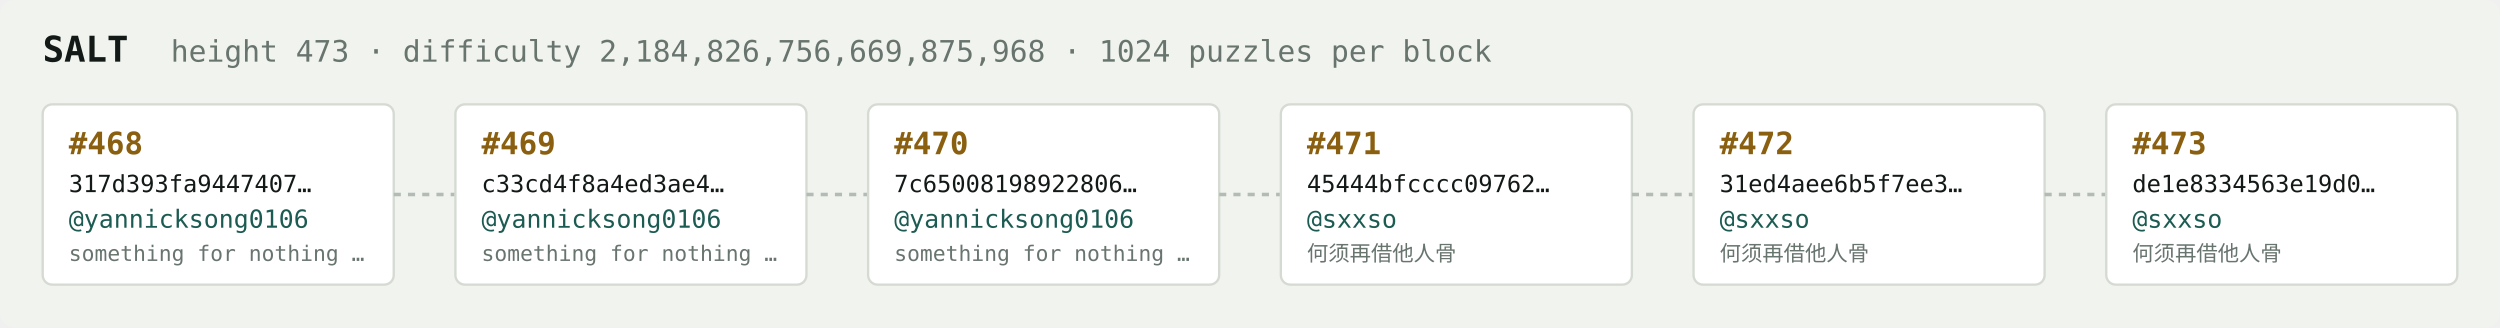
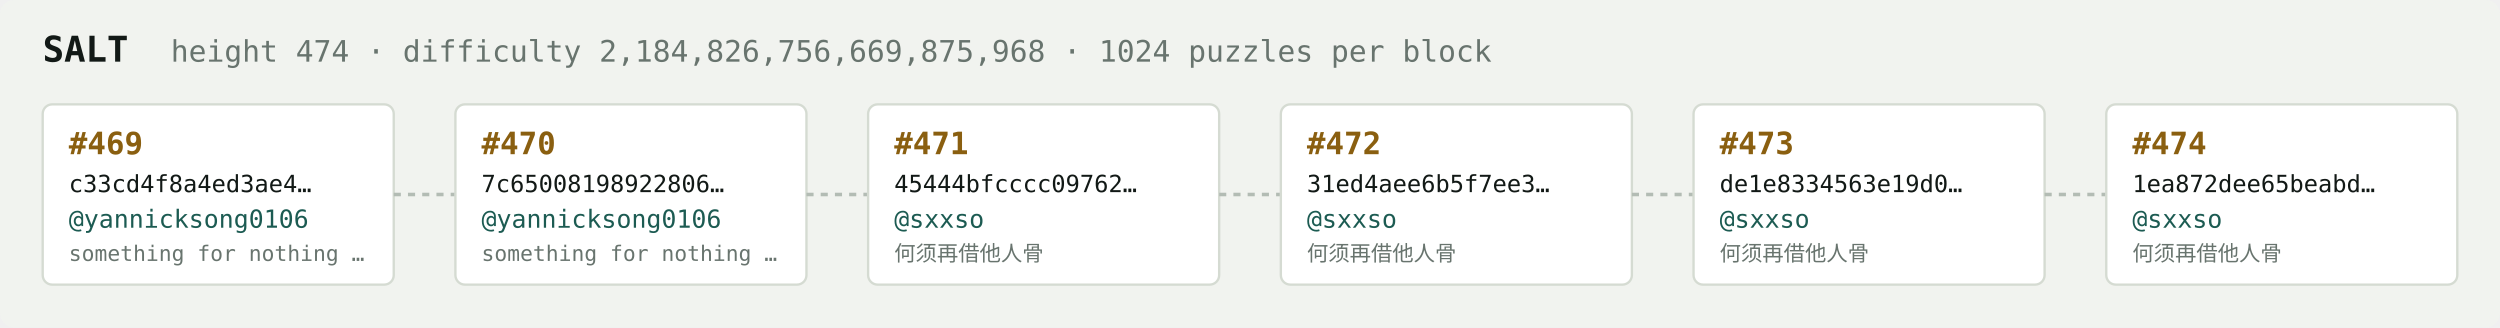
<svg xmlns="http://www.w3.org/2000/svg" width="1054" height="138" viewBox="0 0 1054 138" font-family="ui-monospace,SFMono-Regular,Menlo,monospace">
  <rect fill="#f1f3ef" width="1054" height="138" rx="6" />
  <text x="18" y="26" fill="#121916" font-size="15" font-weight="700">SALT</text>
-   <text x="72" y="26" fill="#68746e" font-size="12.5">height 473 · difficulty 2,184,826,756,669,875,968 · 1024 puzzles per block</text>
+   <text x="72" y="26" fill="#68746e" font-size="12.5">height 474 · difficulty 2,184,826,756,669,875,968 · 1024 puzzles per block</text>
  <rect x="18" y="44" width="148" height="76" rx="4" fill="#ffffff" stroke="#d5dbd2" stroke-width="1" />
-   <text x="29" y="65" fill="#8a5f10" font-size="13" font-weight="700">#468</text>
-   <text x="29" y="81" fill="#121916" font-size="10">317d393fa9447407…</text>
+   <text x="29" y="65" fill="#8a5f10" font-size="13" font-weight="700">#469</text>
+   <text x="29" y="81" fill="#121916" font-size="10">c33cd4f8a4ed3ae4…</text>
  <text x="29" y="96" fill="#1c5b52" font-size="10.5">@yannicksong0106</text>
  <text x="29" y="110" fill="#68746e" font-size="9">something for nothing …</text>
  <line x1="166" y1="82.0" x2="192" y2="82.0" stroke="#b3bcb4" stroke-width="1.5" stroke-dasharray="3 3" />
  <rect x="192" y="44" width="148" height="76" rx="4" fill="#ffffff" stroke="#d5dbd2" stroke-width="1" />
-   <text x="203" y="65" fill="#8a5f10" font-size="13" font-weight="700">#469</text>
-   <text x="203" y="81" fill="#121916" font-size="10">c33cd4f8a4ed3ae4…</text>
+   <text x="203" y="65" fill="#8a5f10" font-size="13" font-weight="700">#470</text>
+   <text x="203" y="81" fill="#121916" font-size="10">7c65008198922806…</text>
  <text x="203" y="96" fill="#1c5b52" font-size="10.5">@yannicksong0106</text>
  <text x="203" y="110" fill="#68746e" font-size="9">something for nothing …</text>
  <line x1="340" y1="82.0" x2="366" y2="82.0" stroke="#b3bcb4" stroke-width="1.5" stroke-dasharray="3 3" />
  <rect x="366" y="44" width="148" height="76" rx="4" fill="#ffffff" stroke="#d5dbd2" stroke-width="1" />
-   <text x="377" y="65" fill="#8a5f10" font-size="13" font-weight="700">#470</text>
-   <text x="377" y="81" fill="#121916" font-size="10">7c65008198922806…</text>
-   <text x="377" y="96" fill="#1c5b52" font-size="10.5">@yannicksong0106</text>
-   <text x="377" y="110" fill="#68746e" font-size="9">something for nothing …</text>
+   <text x="377" y="65" fill="#8a5f10" font-size="13" font-weight="700">#471</text>
+   <text x="377" y="81" fill="#121916" font-size="10">45444bfcccc09762…</text>
+   <text x="377" y="96" fill="#1c5b52" font-size="10.5">@sxxso</text>
+   <text x="377" y="110" fill="#68746e" font-size="9">何须再借他人骨</text>
  <line x1="514" y1="82.0" x2="540" y2="82.0" stroke="#b3bcb4" stroke-width="1.5" stroke-dasharray="3 3" />
  <rect x="540" y="44" width="148" height="76" rx="4" fill="#ffffff" stroke="#d5dbd2" stroke-width="1" />
-   <text x="551" y="65" fill="#8a5f10" font-size="13" font-weight="700">#471</text>
-   <text x="551" y="81" fill="#121916" font-size="10">45444bfcccc09762…</text>
+   <text x="551" y="65" fill="#8a5f10" font-size="13" font-weight="700">#472</text>
+   <text x="551" y="81" fill="#121916" font-size="10">31ed4aee6b5f7ee3…</text>
  <text x="551" y="96" fill="#1c5b52" font-size="10.5">@sxxso</text>
  <text x="551" y="110" fill="#68746e" font-size="9">何须再借他人骨</text>
  <line x1="688" y1="82.0" x2="714" y2="82.0" stroke="#b3bcb4" stroke-width="1.5" stroke-dasharray="3 3" />
  <rect x="714" y="44" width="148" height="76" rx="4" fill="#ffffff" stroke="#d5dbd2" stroke-width="1" />
-   <text x="725" y="65" fill="#8a5f10" font-size="13" font-weight="700">#472</text>
-   <text x="725" y="81" fill="#121916" font-size="10">31ed4aee6b5f7ee3…</text>
+   <text x="725" y="65" fill="#8a5f10" font-size="13" font-weight="700">#473</text>
+   <text x="725" y="81" fill="#121916" font-size="10">de1e8334563e19d0…</text>
  <text x="725" y="96" fill="#1c5b52" font-size="10.5">@sxxso</text>
  <text x="725" y="110" fill="#68746e" font-size="9">何须再借他人骨</text>
  <line x1="862" y1="82.0" x2="888" y2="82.0" stroke="#b3bcb4" stroke-width="1.5" stroke-dasharray="3 3" />
  <rect x="888" y="44" width="148" height="76" rx="4" fill="#ffffff" stroke="#d5dbd2" stroke-width="1" />
-   <text x="899" y="65" fill="#8a5f10" font-size="13" font-weight="700">#473</text>
-   <text x="899" y="81" fill="#121916" font-size="10">de1e8334563e19d0…</text>
+   <text x="899" y="65" fill="#8a5f10" font-size="13" font-weight="700">#474</text>
+   <text x="899" y="81" fill="#121916" font-size="10">1ea872dee65beabd…</text>
  <text x="899" y="96" fill="#1c5b52" font-size="10.5">@sxxso</text>
  <text x="899" y="110" fill="#68746e" font-size="9">何须再借他人骨</text>
</svg>
